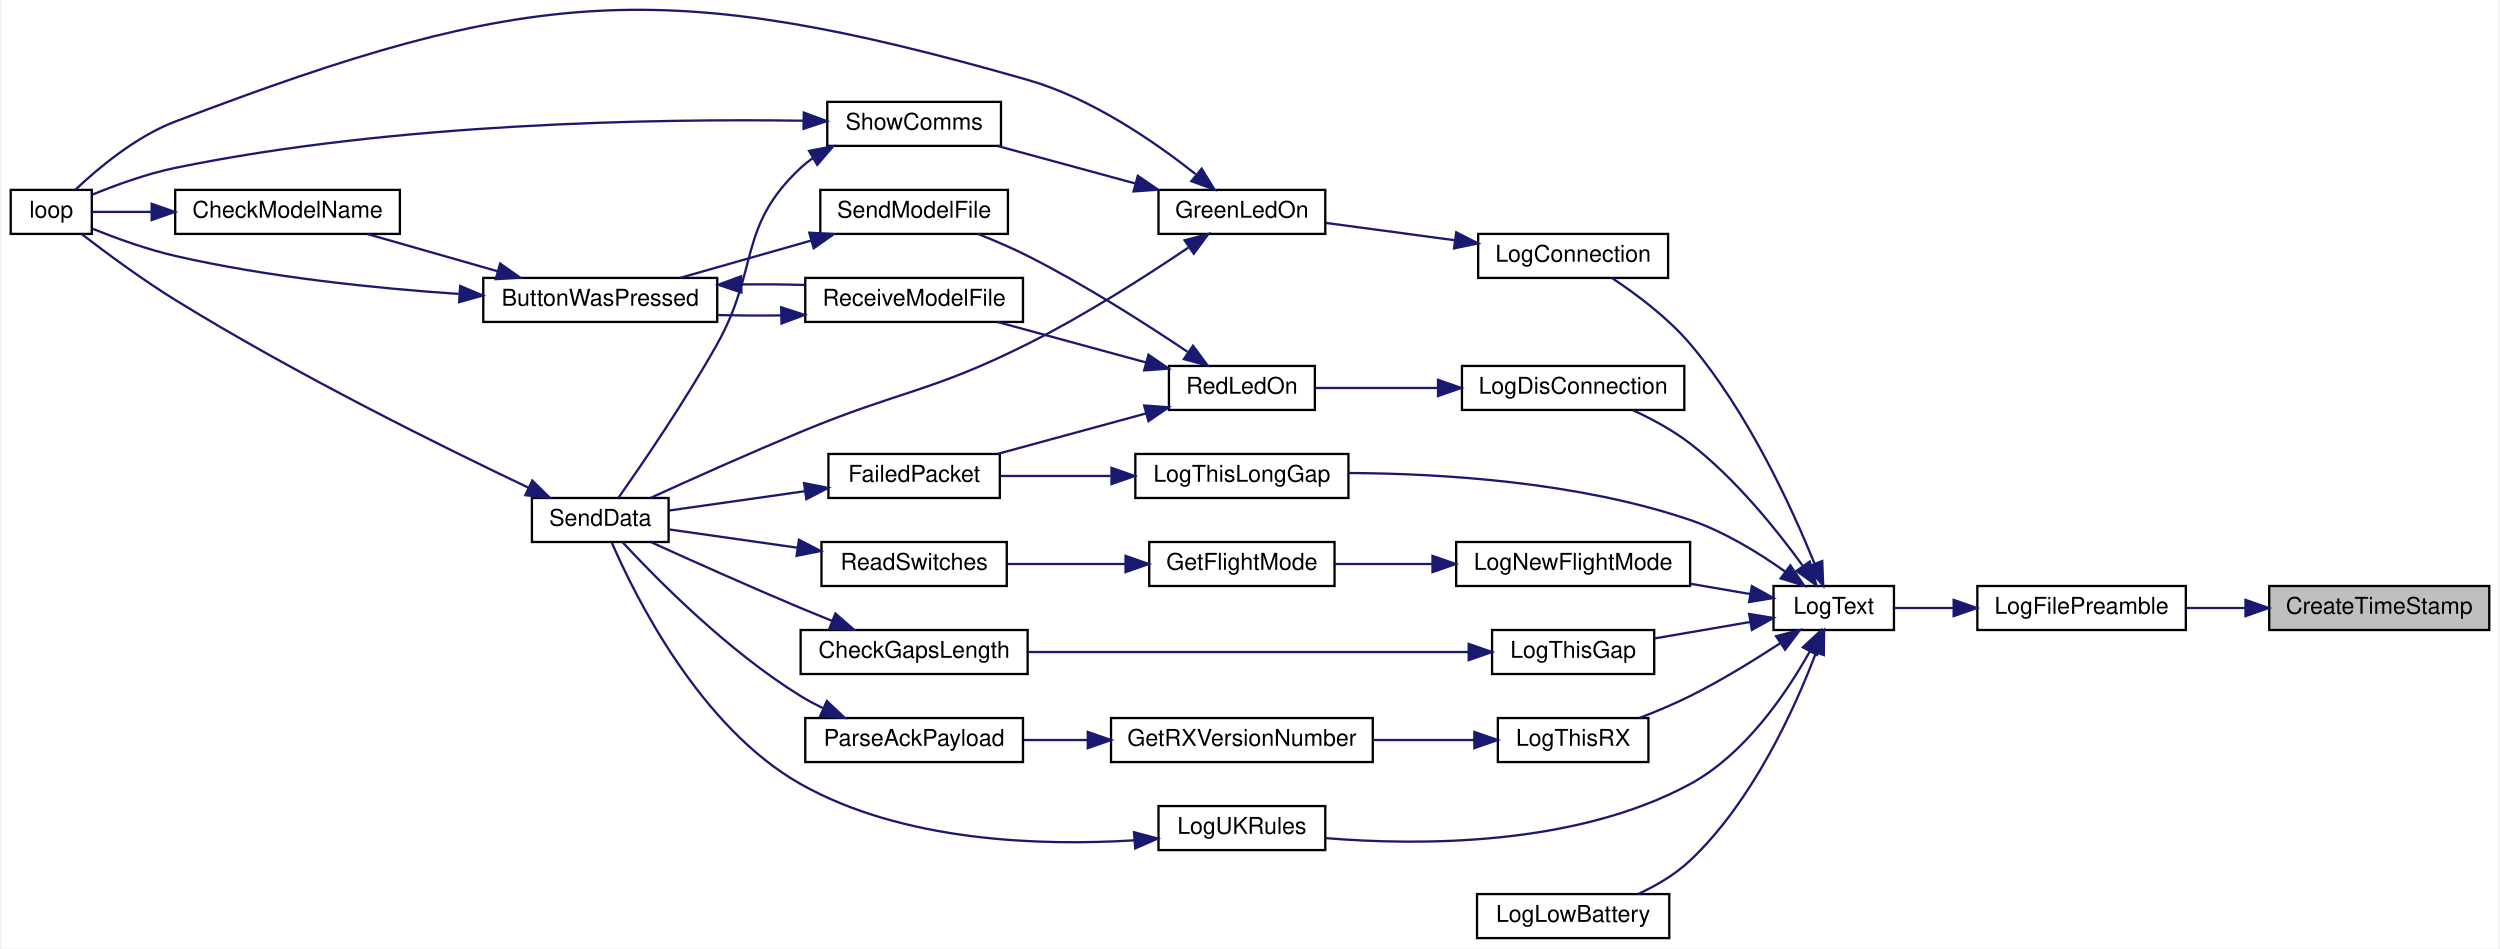
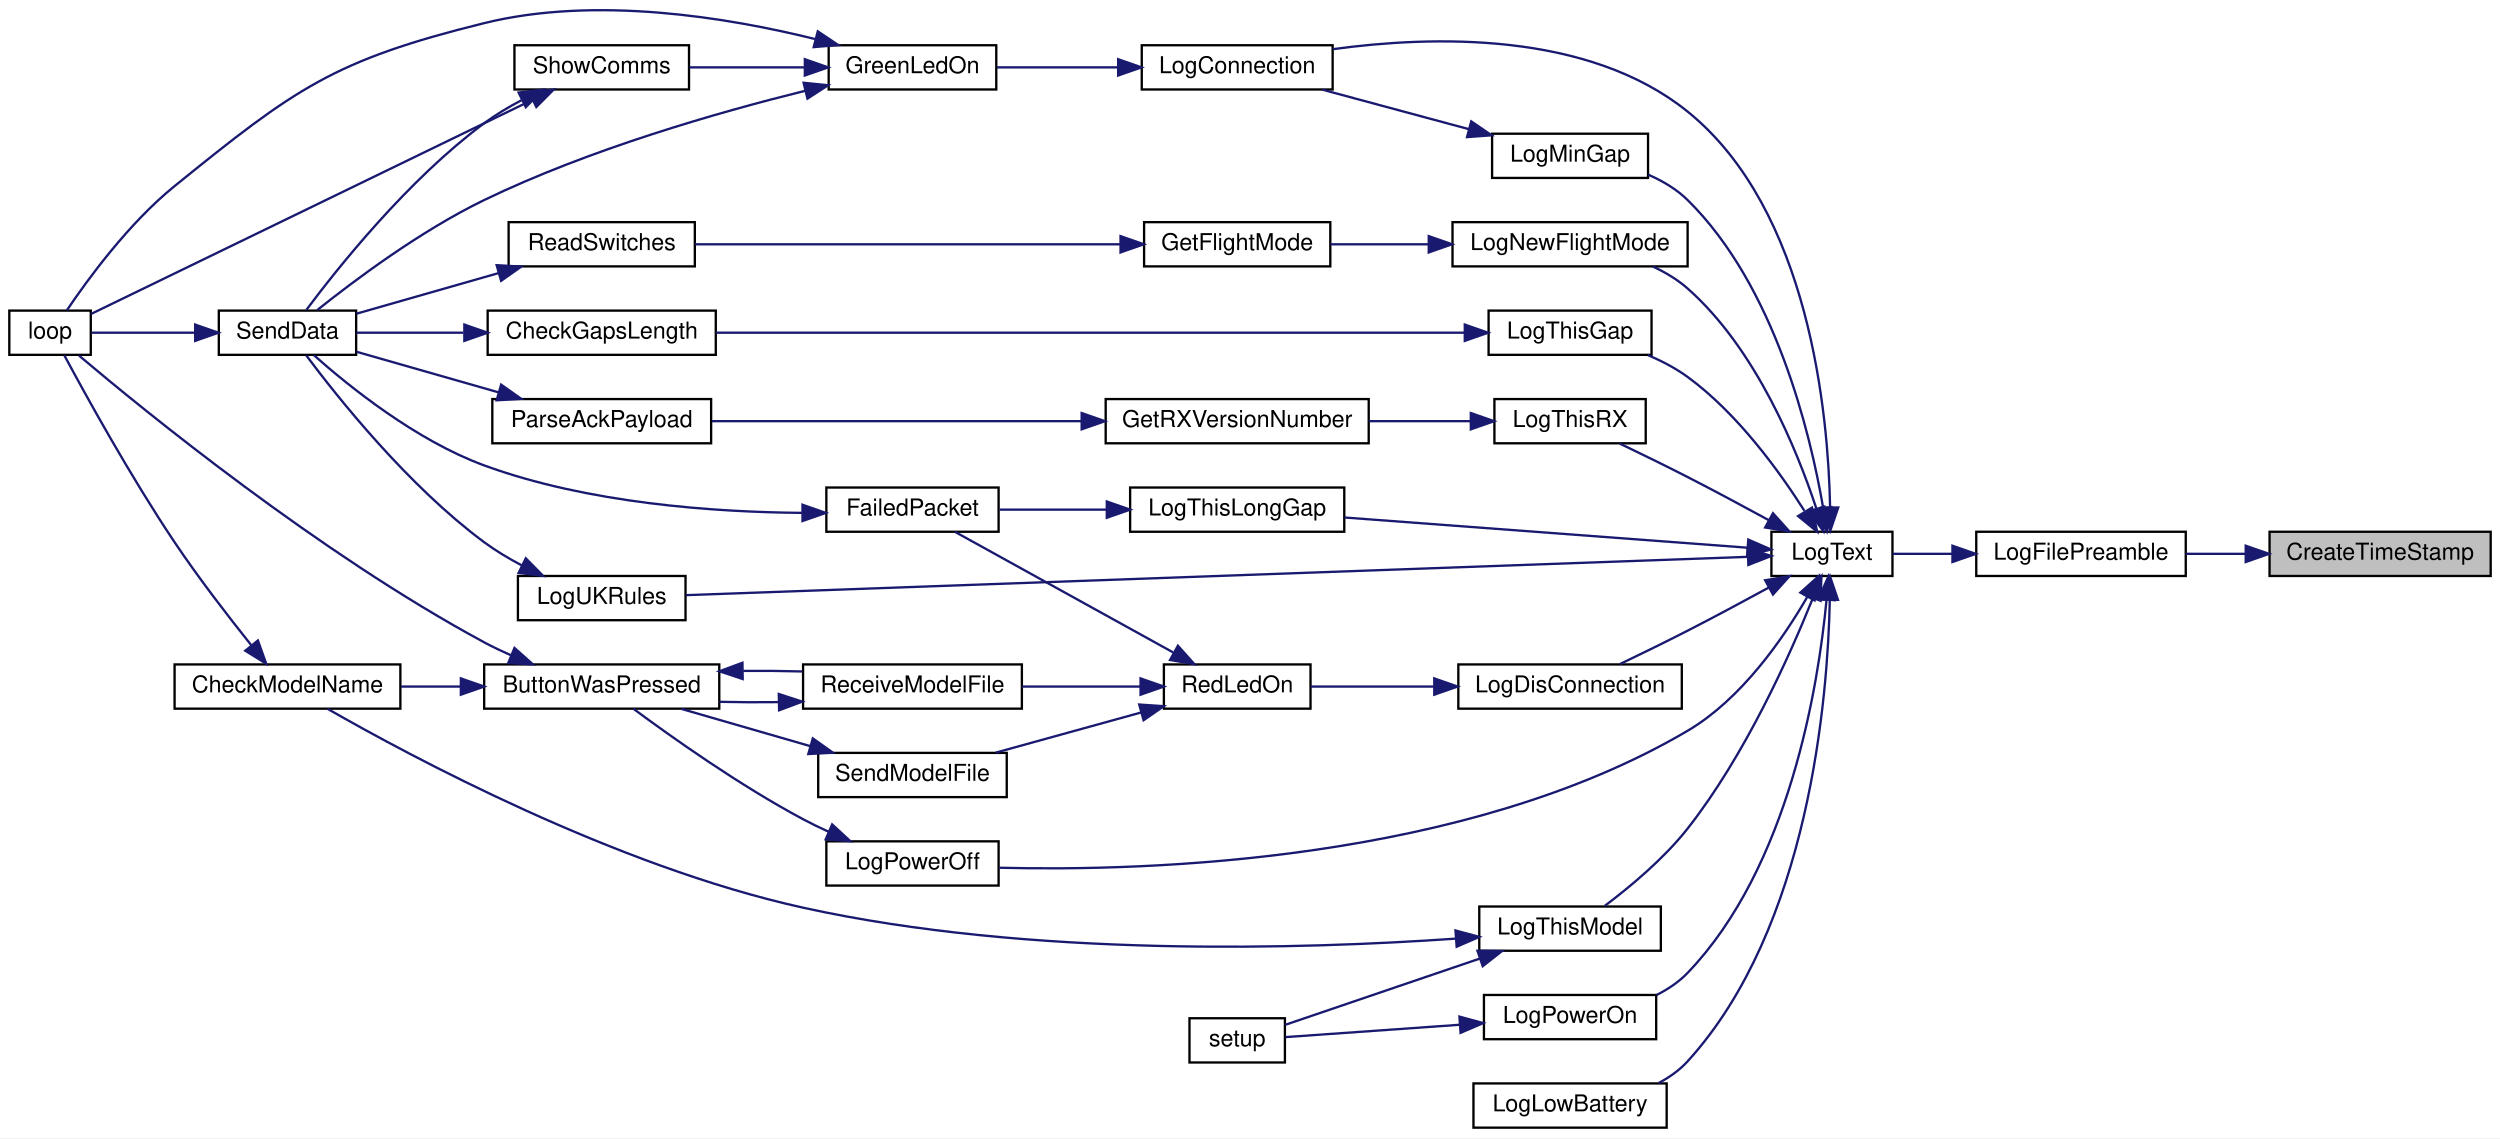
- <svg xmlns="http://www.w3.org/2000/svg" xmlns:xlink="http://www.w3.org/1999/xlink" width="1078pt" height="409pt" viewBox="0.00 0.00 1078.00 409.48">
-   <g id="graph0" class="graph" transform="scale(1 1) rotate(0) translate(4 405.48)">
-     <polygon fill="white" stroke="transparent" points="-4,4 -4,-405.48 1074,-405.48 1074,4 -4,4" />
+ <svg xmlns="http://www.w3.org/2000/svg" xmlns:xlink="http://www.w3.org/1999/xlink" width="1074pt" height="489pt" viewBox="0.00 0.00 1074.00 488.88">
+   <g id="graph0" class="graph" transform="scale(1 1) rotate(0) translate(4 484.88)">
+     <polygon fill="white" stroke="transparent" points="-4,4 -4,-484.88 1070,-484.88 1070,4 -4,4" />
    <g id="node1" class="node">
      <g id="a_node1">
        <a xlink:title=" ">
-           <polygon fill="#bfbfbf" stroke="black" points="975,-133.5 975,-152.5 1070,-152.5 1070,-133.5 975,-133.5" />
-           <text text-anchor="middle" x="1022.5" y="-140.5" font-family="Helvetica,sans-Serif" font-size="10.00">CreateTimeStamp</text>
+           <polygon fill="#bfbfbf" stroke="black" points="971,-237.5 971,-256.5 1066,-256.5 1066,-237.5 971,-237.5" />
+           <text text-anchor="middle" x="1018.5" y="-244.5" font-family="Helvetica,sans-Serif" font-size="10.00">CreateTimeStamp</text>
        </a>
      </g>
    </g>
    <g id="node2" class="node">
      <g id="a_node2">
        <a xlink:href="_transmitter_code_2src_2main_8cpp.html#a99a51dbad5d686ca711e982f82cbcada" target="_top" xlink:title=" ">
-           <polygon fill="white" stroke="black" points="849,-133.5 849,-152.5 939,-152.5 939,-133.5 849,-133.5" />
-           <text text-anchor="middle" x="894" y="-140.5" font-family="Helvetica,sans-Serif" font-size="10.00">LogFilePreamble</text>
+           <polygon fill="white" stroke="black" points="845,-237.5 845,-256.5 935,-256.5 935,-237.5 845,-237.5" />
+           <text text-anchor="middle" x="890" y="-244.5" font-family="Helvetica,sans-Serif" font-size="10.00">LogFilePreamble</text>
        </a>
      </g>
    </g>
    <g id="edge1" class="edge">
-       <path fill="none" stroke="midnightblue" d="M964.74,-143C956.12,-143 947.33,-143 939.03,-143" />
-       <polygon fill="midnightblue" stroke="midnightblue" points="964.76,-146.5 974.76,-143 964.76,-139.5 964.76,-146.5" />
+       <path fill="none" stroke="midnightblue" d="M960.74,-247C952.12,-247 943.33,-247 935.03,-247" />
+       <polygon fill="midnightblue" stroke="midnightblue" points="960.76,-250.5 970.76,-247 960.76,-243.5 960.76,-250.5" />
    </g>
    <g id="node3" class="node">
      <g id="a_node3">
        <a xlink:href="_transmitter_code_2src_2main_8cpp.html#add8d8f400f1c1c4a5add52736cdf94ca" target="_top" xlink:title=" ">
-           <polygon fill="white" stroke="black" points="761,-133.5 761,-152.5 813,-152.5 813,-133.5 761,-133.5" />
-           <text text-anchor="middle" x="787" y="-140.5" font-family="Helvetica,sans-Serif" font-size="10.00">LogText</text>
+           <polygon fill="white" stroke="black" points="757,-237.5 757,-256.5 809,-256.5 809,-237.5 757,-237.5" />
+           <text text-anchor="middle" x="783" y="-244.5" font-family="Helvetica,sans-Serif" font-size="10.00">LogText</text>
        </a>
      </g>
    </g>
    <g id="edge2" class="edge">
-       <path fill="none" stroke="midnightblue" d="M838.67,-143C829.7,-143 820.8,-143 813.02,-143" />
-       <polygon fill="midnightblue" stroke="midnightblue" points="838.77,-146.5 848.77,-143 838.77,-139.5 838.77,-146.5" />
+       <path fill="none" stroke="midnightblue" d="M834.67,-247C825.7,-247 816.8,-247 809.02,-247" />
+       <polygon fill="midnightblue" stroke="midnightblue" points="834.77,-250.5 844.77,-247 834.77,-243.5 834.77,-250.5" />
    </g>
    <g id="node4" class="node">
      <g id="a_node4">
        <a xlink:href="_transmitter_code_2src_2main_8cpp.html#aaa3e86084c43b049d52d7d62c58a00b9" target="_top" xlink:title=" ">
-           <polygon fill="white" stroke="black" points="633.5,-285.5 633.5,-304.5 715.5,-304.5 715.5,-285.5 633.5,-285.5" />
-           <text text-anchor="middle" x="674.5" y="-292.5" font-family="Helvetica,sans-Serif" font-size="10.00">LogConnection</text>
+           <polygon fill="white" stroke="black" points="486.5,-446.5 486.5,-465.5 568.5,-465.5 568.5,-446.5 486.5,-446.5" />
+           <text text-anchor="middle" x="527.5" y="-453.5" font-family="Helvetica,sans-Serif" font-size="10.00">LogConnection</text>
        </a>
      </g>
    </g>
    <g id="edge3" class="edge">
-       <path fill="none" stroke="midnightblue" d="M778.76,-162.06C769.04,-185.99 750.05,-227.48 725,-257 715.33,-268.4 701.7,-278.55 691.19,-285.49" />
-       <polygon fill="midnightblue" stroke="midnightblue" points="782.04,-163.27 782.45,-152.69 775.53,-160.7 782.04,-163.27" />
+       <path fill="none" stroke="midnightblue" d="M782.21,-267.13C781.42,-306.74 773.5,-394.61 721,-437 678.15,-471.6 611.2,-469.67 568.61,-463.81" />
+       <polygon fill="midnightblue" stroke="midnightblue" points="785.71,-266.92 782.27,-256.9 778.71,-266.88 785.71,-266.92" />
    </g>
    <g id="node9" class="node">
      <g id="a_node9">
        <a xlink:href="_transmitter_code_2src_2main_8cpp.html#a2d5ec5fd5ed62d5b7b071fabe2225405" target="_top" xlink:title=" ">
-           <polygon fill="white" stroke="black" points="626.5,-228.5 626.5,-247.5 722.5,-247.5 722.5,-228.5 626.5,-228.5" />
-           <text text-anchor="middle" x="674.5" y="-235.5" font-family="Helvetica,sans-Serif" font-size="10.00">LogDisConnection</text>
+           <polygon fill="white" stroke="black" points="622.5,-180.5 622.5,-199.5 718.5,-199.5 718.5,-180.5 622.5,-180.5" />
+           <text text-anchor="middle" x="670.5" y="-187.5" font-family="Helvetica,sans-Serif" font-size="10.00">LogDisConnection</text>
        </a>
      </g>
    </g>
    <g id="edge11" class="edge">
-       <path fill="none" stroke="midnightblue" d="M773.7,-161.13C762.44,-176.68 744.59,-198.91 725,-214 717.58,-219.71 708.59,-224.57 700.32,-228.38" />
-       <polygon fill="midnightblue" stroke="midnightblue" points="776.64,-163.04 779.53,-152.84 770.91,-159.01 776.64,-163.04" />
+       <path fill="none" stroke="midnightblue" d="M755.87,-232.53C745.12,-226.67 732.52,-219.9 721,-214 711.48,-209.12 700.82,-203.92 691.83,-199.61" />
+       <polygon fill="midnightblue" stroke="midnightblue" points="754.3,-235.67 764.75,-237.41 757.67,-229.53 754.3,-235.67" />
    </g>
    <g id="node16" class="node">
      <g id="a_node16">
        <a xlink:href="_transmitter_code_2src_2main_8cpp.html#aac4334531357e4221222c7fc8c5cf817" target="_top" xlink:title=" ">
-           <polygon fill="white" stroke="black" points="633,-0.5 633,-19.5 716,-19.5 716,-0.5 633,-0.5" />
-           <text text-anchor="middle" x="674.5" y="-7.5" font-family="Helvetica,sans-Serif" font-size="10.00">LogLowBattery</text>
+           <polygon fill="white" stroke="black" points="629,-0.5 629,-19.5 712,-19.5 712,-0.5 629,-0.5" />
+           <text text-anchor="middle" x="670.5" y="-7.5" font-family="Helvetica,sans-Serif" font-size="10.00">LogLowBattery</text>
        </a>
      </g>
    </g>
    <g id="edge23" class="edge">
-       <path fill="none" stroke="midnightblue" d="M779.33,-123.64C770.28,-99.86 752.09,-59.54 725,-34 718.61,-27.97 710.42,-23.18 702.55,-19.51" />
-       <polygon fill="midnightblue" stroke="midnightblue" points="776.13,-125.09 782.84,-133.29 782.71,-122.69 776.13,-125.09" />
+       <path fill="none" stroke="midnightblue" d="M782.09,-227.27C781.22,-185.34 773.35,-86.5 721,-29 717.53,-25.19 713.21,-22.14 708.58,-19.69" />
+       <polygon fill="midnightblue" stroke="midnightblue" points="778.59,-227.33 782.18,-237.29 785.59,-227.26 778.59,-227.33" />
    </g>
    <g id="node17" class="node">
      <g id="a_node17">
+         <a xlink:href="_transmitter_code_2src_2main_8cpp.html#af7b3b351c80f0b43c13a4ccb440b2f2e" target="_top" xlink:title=" ">
+           <polygon fill="white" stroke="black" points="637,-408.5 637,-427.5 704,-427.5 704,-408.5 637,-408.5" />
+           <text text-anchor="middle" x="670.5" y="-415.5" font-family="Helvetica,sans-Serif" font-size="10.00">LogMinGap</text>
+         </a>
+       </g>
+     </g>
+     <g id="edge24" class="edge">
+       <path fill="none" stroke="midnightblue" d="M779.2,-266.94C773.69,-298.97 758.53,-362.04 721,-399 716.28,-403.65 710.3,-407.19 704.14,-409.87" />
+       <polygon fill="midnightblue" stroke="midnightblue" points="782.72,-267.07 780.81,-256.65 775.8,-265.99 782.72,-267.07" />
+     </g>
+     <g id="node18" class="node">
+       <g id="a_node18">
        <a xlink:href="_transmitter_code_2src_2main_8cpp.html#a7e5a974cd293dd1cef082de89041c488" target="_top" xlink:title=" ">
-           <polygon fill="white" stroke="black" points="624,-152.5 624,-171.5 725,-171.5 725,-152.5 624,-152.5" />
-           <text text-anchor="middle" x="674.5" y="-159.5" font-family="Helvetica,sans-Serif" font-size="10.00">LogNewFlightMode</text>
-         </a>
-       </g>
-     </g>
-     <g id="edge24" class="edge">
-       <path fill="none" stroke="midnightblue" d="M751.01,-149.02C742.85,-150.42 734,-151.94 725.33,-153.43" />
-       <polygon fill="midnightblue" stroke="midnightblue" points="751.66,-152.46 760.93,-147.31 750.48,-145.56 751.66,-152.46" />
-     </g>
-     <g id="node20" class="node">
-       <g id="a_node20">
-         <a xlink:href="_transmitter_code_2src_2main_8cpp.html#a1fadc7cdd854f8b3628b622da5417d8b" target="_top" xlink:title=" ">
-           <polygon fill="white" stroke="black" points="639.5,-114.5 639.5,-133.5 709.5,-133.5 709.5,-114.5 639.5,-114.5" />
-           <text text-anchor="middle" x="674.5" y="-121.5" font-family="Helvetica,sans-Serif" font-size="10.00">LogThisGap</text>
-         </a>
-       </g>
-     </g>
-     <g id="edge28" class="edge">
-       <path fill="none" stroke="midnightblue" d="M750.82,-136.95C737.67,-134.69 722.75,-132.13 709.69,-129.88" />
-       <polygon fill="midnightblue" stroke="midnightblue" points="750.48,-140.44 760.93,-138.69 751.66,-133.54 750.48,-140.44" />
+           <polygon fill="white" stroke="black" points="620,-370.5 620,-389.5 721,-389.5 721,-370.5 620,-370.5" />
+           <text text-anchor="middle" x="670.5" y="-377.5" font-family="Helvetica,sans-Serif" font-size="10.00">LogNewFlightMode</text>
+         </a>
+       </g>
+     </g>
+     <g id="edge26" class="edge">
+       <path fill="none" stroke="midnightblue" d="M776.28,-266.55C767.99,-291.67 750.32,-335.13 721,-361 716.65,-364.84 711.45,-367.94 706.07,-370.43" />
+       <polygon fill="midnightblue" stroke="midnightblue" points="779.71,-267.3 779.35,-256.71 773.03,-265.22 779.71,-267.3" />
+     </g>
+     <g id="node21" class="node">
+       <g id="a_node21">
+         <a xlink:href="_transmitter_code_2src_2main_8cpp.html#a31e9d94f45a152e1cbc436284799ca37" target="_top" xlink:title=" ">
+           <polygon fill="white" stroke="black" points="351,-104.5 351,-123.5 425,-123.5 425,-104.5 351,-104.5" />
+           <text text-anchor="middle" x="388" y="-111.5" font-family="Helvetica,sans-Serif" font-size="10.00">LogPowerOff</text>
+         </a>
+       </g>
+     </g>
+     <g id="edge30" class="edge">
+       <path fill="none" stroke="midnightblue" d="M772.44,-228.57C762.2,-210.82 744.25,-184.69 721,-171 625.51,-114.76 489.47,-110.55 425.24,-112.16" />
+       <polygon fill="midnightblue" stroke="midnightblue" points="769.43,-230.36 777.31,-237.44 775.56,-226.99 769.43,-230.36" />
    </g>
    <g id="node22" class="node">
      <g id="a_node22">
-         <a xlink:href="_transmitter_code_2src_2main_8cpp.html#afd409fe008843b50c3e2ff697558d4d5" target="_top" xlink:title=" ">
-           <polygon fill="white" stroke="black" points="485.5,-190.5 485.5,-209.5 577.5,-209.5 577.5,-190.5 485.5,-190.5" />
-           <text text-anchor="middle" x="531.5" y="-197.5" font-family="Helvetica,sans-Serif" font-size="10.00">LogThisLongGap</text>
-         </a>
-       </g>
-     </g>
-     <g id="edge31" class="edge">
-       <path fill="none" stroke="midnightblue" d="M765.94,-158.79C754.58,-166.85 739.73,-175.99 725,-181 676.51,-197.49 617.48,-201.07 577.68,-201.28" />
-       <polygon fill="midnightblue" stroke="midnightblue" points="768.27,-161.41 774.23,-152.65 764.11,-155.79 768.27,-161.41" />
-     </g>
-     <g id="node23" class="node">
-       <g id="a_node23">
-         <a xlink:href="_transmitter_code_2src_2main_8cpp.html#a900aa27c1353238593c276186d960912" target="_top" xlink:title=" ">
-           <polygon fill="white" stroke="black" points="642,-76.5 642,-95.5 707,-95.5 707,-76.5 642,-76.5" />
-           <text text-anchor="middle" x="674.5" y="-83.5" font-family="Helvetica,sans-Serif" font-size="10.00">LogThisRX</text>
-         </a>
-       </g>
-     </g>
-     <g id="edge33" class="edge">
-       <path fill="none" stroke="midnightblue" d="M763.98,-127.86C752.63,-120.43 738.4,-111.67 725,-105 718.08,-101.55 710.37,-98.32 703.13,-95.54" />
-       <polygon fill="midnightblue" stroke="midnightblue" points="762.12,-130.83 772.38,-133.47 766.01,-125 762.12,-130.83" />
+         <a xlink:href="_transmitter_code_2src_2main_8cpp.html#a7d93a2500f52d72210903c46a85ce820" target="_top" xlink:title=" ">
+           <polygon fill="white" stroke="black" points="633.5,-38.5 633.5,-57.5 707.5,-57.5 707.5,-38.5 633.5,-38.5" />
+           <text text-anchor="middle" x="670.5" y="-45.5" font-family="Helvetica,sans-Serif" font-size="10.00">LogPowerOn</text>
+         </a>
+       </g>
+     </g>
+     <g id="edge32" class="edge">
+       <path fill="none" stroke="midnightblue" d="M780.66,-227.04C777.17,-190.52 764.74,-112.51 721,-67 717.24,-63.08 712.58,-59.96 707.64,-57.48" />
+       <polygon fill="midnightblue" stroke="midnightblue" points="777.2,-227.67 781.51,-237.35 784.18,-227.09 777.2,-227.67" />
+     </g>
+     <g id="node24" class="node">
+       <g id="a_node24">
+         <a xlink:href="_transmitter_code_2src_2main_8cpp.html#a1fadc7cdd854f8b3628b622da5417d8b" target="_top" xlink:title=" ">
+           <polygon fill="white" stroke="black" points="635.5,-332.5 635.5,-351.5 705.5,-351.5 705.5,-332.5 635.5,-332.5" />
+           <text text-anchor="middle" x="670.5" y="-339.5" font-family="Helvetica,sans-Serif" font-size="10.00">LogThisGap</text>
+         </a>
+       </g>
+     </g>
+     <g id="edge34" class="edge">
+       <path fill="none" stroke="midnightblue" d="M771.17,-265.5C760.38,-282.52 742.36,-307.41 721,-323 715.87,-326.74 709.91,-329.85 703.94,-332.39" />
+       <polygon fill="midnightblue" stroke="midnightblue" points="774.43,-266.88 776.66,-256.52 768.46,-263.23 774.43,-266.88" />
    </g>
    <g id="node26" class="node">
      <g id="a_node26">
+         <a xlink:href="_transmitter_code_2src_2main_8cpp.html#afd409fe008843b50c3e2ff697558d4d5" target="_top" xlink:title=" ">
+           <polygon fill="white" stroke="black" points="481.5,-256.5 481.5,-275.5 573.5,-275.5 573.5,-256.5 481.5,-256.5" />
+           <text text-anchor="middle" x="527.5" y="-263.5" font-family="Helvetica,sans-Serif" font-size="10.00">LogThisLongGap</text>
+         </a>
+       </g>
+     </g>
+     <g id="edge37" class="edge">
+       <path fill="none" stroke="midnightblue" d="M746.56,-249.66C701.32,-253.05 623.02,-258.92 573.59,-262.62" />
+       <polygon fill="midnightblue" stroke="midnightblue" points="747.06,-253.13 756.77,-248.89 746.53,-246.15 747.06,-253.13" />
+     </g>
+     <g id="node27" class="node">
+       <g id="a_node27">
+         <a xlink:href="_transmitter_code_2src_2main_8cpp.html#a83944fc0ecaab86d0bbb0802e99e5084" target="_top" xlink:title=" ">
+           <polygon fill="white" stroke="black" points="631.5,-76.5 631.5,-95.5 709.5,-95.5 709.5,-76.5 631.5,-76.5" />
+           <text text-anchor="middle" x="670.5" y="-83.5" font-family="Helvetica,sans-Serif" font-size="10.00">LogThisModel</text>
+         </a>
+       </g>
+     </g>
+     <g id="edge39" class="edge">
+       <path fill="none" stroke="midnightblue" d="M774.76,-227.87C764.93,-203.4 745.71,-160.43 721,-129 710.73,-115.94 696.07,-103.79 685.37,-95.76" />
+       <polygon fill="midnightblue" stroke="midnightblue" points="771.59,-229.38 778.49,-237.42 778.11,-226.83 771.59,-229.38" />
+     </g>
+     <g id="node28" class="node">
+       <g id="a_node28">
+         <a xlink:href="_transmitter_code_2src_2main_8cpp.html#a900aa27c1353238593c276186d960912" target="_top" xlink:title=" ">
+           <polygon fill="white" stroke="black" points="638,-294.5 638,-313.5 703,-313.5 703,-294.5 638,-294.5" />
+           <text text-anchor="middle" x="670.5" y="-301.5" font-family="Helvetica,sans-Serif" font-size="10.00">LogThisRX</text>
+         </a>
+       </g>
+     </g>
+     <g id="edge42" class="edge">
+       <path fill="none" stroke="midnightblue" d="M755.87,-261.47C745.12,-267.33 732.52,-274.1 721,-280 711.48,-284.88 700.82,-290.08 691.83,-294.39" />
+       <polygon fill="midnightblue" stroke="midnightblue" points="757.67,-264.47 764.75,-256.59 754.3,-258.33 757.67,-264.47" />
+     </g>
+     <g id="node31" class="node">
+       <g id="a_node31">
        <a xlink:href="_transmitter_code_2src_2main_8cpp.html#afe8648b7a9a00742332cb5967fc1ad14" target="_top" xlink:title=" ">
-           <polygon fill="white" stroke="black" points="495.5,-38.5 495.5,-57.5 567.5,-57.5 567.5,-38.5 495.5,-38.5" />
-           <text text-anchor="middle" x="531.5" y="-45.5" font-family="Helvetica,sans-Serif" font-size="10.00">LogUKRules</text>
-         </a>
-       </g>
-     </g>
-     <g id="edge37" class="edge">
-       <path fill="none" stroke="midnightblue" d="M776.64,-124.21C766.56,-106.18 748.72,-79.85 725,-67 675.39,-40.13 607.99,-40.34 567.52,-43.67" />
-       <polygon fill="midnightblue" stroke="midnightblue" points="773.65,-126.04 781.43,-133.24 779.83,-122.76 773.65,-126.04" />
+           <polygon fill="white" stroke="black" points="218.5,-218.5 218.5,-237.5 290.5,-237.5 290.5,-218.5 218.5,-218.5" />
+           <text text-anchor="middle" x="254.5" y="-225.5" font-family="Helvetica,sans-Serif" font-size="10.00">LogUKRules</text>
+         </a>
+       </g>
+     </g>
+     <g id="edge46" class="edge">
+       <path fill="none" stroke="midnightblue" d="M746.93,-245.73C651.24,-242.28 386.43,-232.72 290.65,-229.27" />
+       <polygon fill="midnightblue" stroke="midnightblue" points="746.84,-249.23 756.96,-246.1 747.09,-242.24 746.84,-249.23" />
    </g>
    <g id="node5" class="node">
      <g id="a_node5">
        <a xlink:href="_transmitter_code_2src_2main_8cpp.html#a62e53eb9359c32b666e3386d62c57037" target="_top" xlink:title=" ">
-           <polygon fill="white" stroke="black" points="495.5,-304.5 495.5,-323.5 567.5,-323.5 567.5,-304.5 495.5,-304.5" />
-           <text text-anchor="middle" x="531.5" y="-311.5" font-family="Helvetica,sans-Serif" font-size="10.00">GreenLedOn</text>
+           <polygon fill="white" stroke="black" points="352,-446.5 352,-465.5 424,-465.5 424,-446.5 352,-446.5" />
+           <text text-anchor="middle" x="388" y="-453.5" font-family="Helvetica,sans-Serif" font-size="10.00">GreenLedOn</text>
        </a>
      </g>
    </g>
    <g id="edge4" class="edge">
-       <path fill="none" stroke="midnightblue" d="M623.5,-301.74C605.1,-304.22 584.66,-306.97 567.82,-309.24" />
-       <polygon fill="midnightblue" stroke="midnightblue" points="624.03,-305.2 633.47,-300.39 623.09,-298.26 624.03,-305.2" />
+       <path fill="none" stroke="midnightblue" d="M475.93,-456C458.77,-456 439.99,-456 424.28,-456" />
+       <polygon fill="midnightblue" stroke="midnightblue" points="476.36,-459.5 486.36,-456 476.36,-452.5 476.36,-459.5" />
    </g>
    <g id="node6" class="node">
      <g id="a_node6">
        <a xlink:href="_transmitter_code_2src_2main_8cpp.html#ad3cb30894c94eb016e98bdcaa899ac86" target="_top" xlink:title=" ">
-           <polygon fill="white" stroke="black" points="0,-304.5 0,-323.5 35,-323.5 35,-304.5 0,-304.5" />
-           <text text-anchor="middle" x="17.5" y="-311.5" font-family="Helvetica,sans-Serif" font-size="10.00">loop</text>
+           <polygon fill="white" stroke="black" points="0,-332.5 0,-351.5 35,-351.5 35,-332.5 0,-332.5" />
+           <text text-anchor="middle" x="17.5" y="-339.5" font-family="Helvetica,sans-Serif" font-size="10.00">loop</text>
        </a>
      </g>
    </g>
    <g id="edge5" class="edge">
-       <path fill="none" stroke="midnightblue" d="M511.45,-330.36C493.94,-344.23 466.58,-363.11 439,-371 281.56,-416.03 224,-411.37 71,-353 54.03,-346.52 37.76,-332.91 27.95,-323.61" />
-       <polygon fill="midnightblue" stroke="midnightblue" points="514.14,-332.68 519.66,-323.64 509.7,-327.26 514.14,-332.68" />
+       <path fill="none" stroke="midnightblue" d="M346.09,-468.18C308.63,-477.47 251.9,-486.84 204,-475 139.15,-458.98 122.93,-447.02 71,-405 51.3,-389.06 33.61,-364.83 24.66,-351.54" />
+       <polygon fill="midnightblue" stroke="midnightblue" points="347.32,-471.48 356.12,-465.58 345.56,-464.7 347.32,-471.48" />
    </g>
    <g id="node7" class="node">
      <g id="a_node7">
        <a xlink:href="_radio_functions_8cpp.html#a049bfb836e7aa4a3a48a1a4bd225fafc" target="_top" xlink:title=" ">
-           <polygon fill="white" stroke="black" points="225,-171.5 225,-190.5 284,-190.5 284,-171.5 225,-171.5" />
-           <text text-anchor="middle" x="254.5" y="-178.5" font-family="Helvetica,sans-Serif" font-size="10.00">SendData</text>
+           <polygon fill="white" stroke="black" points="90,-332.5 90,-351.5 149,-351.5 149,-332.5 90,-332.5" />
+           <text text-anchor="middle" x="119.5" y="-339.5" font-family="Helvetica,sans-Serif" font-size="10.00">SendData</text>
        </a>
      </g>
    </g>
    <g id="edge6" class="edge">
-       <path fill="none" stroke="midnightblue" d="M508.36,-298.57C490.24,-286.34 463.66,-269.33 439,-257 397.21,-236.11 384.13,-236.94 341,-219 318.8,-209.77 293.69,-198.51 276.46,-190.65" />
-       <polygon fill="midnightblue" stroke="midnightblue" points="506.78,-301.73 517.02,-304.48 510.73,-295.95 506.78,-301.73" />
+       <path fill="none" stroke="midnightblue" d="M342.04,-445.97C304.1,-436.58 248.96,-420.74 204,-399 176.51,-385.7 147.81,-364.15 132.25,-351.71" />
+       <polygon fill="midnightblue" stroke="midnightblue" points="341.23,-449.38 351.77,-448.33 342.88,-442.57 341.23,-449.38" />
    </g>
    <g id="node8" class="node">
      <g id="a_node8">
        <a xlink:href="_transmitter_code_2src_2main_8cpp.html#a5d3a46c21927cf7a3031a1e68e0b7b48" target="_top" xlink:title="SHOW COMMS.">
-           <polygon fill="white" stroke="black" points="352.5,-342.5 352.5,-361.5 427.5,-361.5 427.5,-342.5 352.5,-342.5" />
-           <text text-anchor="middle" x="390" y="-349.5" font-family="Helvetica,sans-Serif" font-size="10.00">ShowComms</text>
+           <polygon fill="white" stroke="black" points="217,-446.5 217,-465.5 292,-465.5 292,-446.5 217,-446.5" />
+           <text text-anchor="middle" x="254.5" y="-453.5" font-family="Helvetica,sans-Serif" font-size="10.00">ShowComms</text>
        </a>
      </g>
    </g>
    <g id="edge8" class="edge">
-       <path fill="none" stroke="midnightblue" d="M485.54,-326.25C466.32,-331.48 444.2,-337.51 426.19,-342.41" />
-       <polygon fill="midnightblue" stroke="midnightblue" points="486.57,-329.59 495.3,-323.59 484.73,-322.84 486.57,-329.59" />
+       <path fill="none" stroke="midnightblue" d="M341.48,-456C325.38,-456 307.49,-456 292.21,-456" />
+       <polygon fill="midnightblue" stroke="midnightblue" points="341.76,-459.5 351.76,-456 341.76,-452.5 341.76,-459.5" />
    </g>
    <g id="edge7" class="edge">
-       <path fill="none" stroke="midnightblue" d="M223.52,-194.93C186.75,-212.4 122.89,-243.95 71,-276 56.64,-284.87 41.08,-296.39 30.66,-304.41" />
-       <polygon fill="midnightblue" stroke="midnightblue" points="225.16,-198.03 232.71,-190.59 222.17,-191.7 225.16,-198.03" />
+       <path fill="none" stroke="midnightblue" d="M79.52,-342C64.17,-342 47.36,-342 35.28,-342" />
+       <polygon fill="midnightblue" stroke="midnightblue" points="79.84,-345.5 89.84,-342 79.84,-338.5 79.84,-345.5" />
    </g>
    <g id="edge9" class="edge">
-       <path fill="none" stroke="midnightblue" d="M341.98,-353.37C279.43,-354.25 165.73,-352.54 71,-333 58.66,-330.45 45.31,-325.59 35.17,-321.43" />
-       <polygon fill="midnightblue" stroke="midnightblue" points="342.37,-356.87 352.31,-353.2 342.25,-349.87 342.37,-356.87" />
+       <path fill="none" stroke="midnightblue" d="M224.63,-441.99C174.88,-417.86 74.57,-369.2 35.04,-350.03" />
+       <polygon fill="midnightblue" stroke="midnightblue" points="223.34,-445.26 233.87,-446.48 226.4,-438.96 223.34,-445.26" />
    </g>
    <g id="edge10" class="edge">
-       <path fill="none" stroke="midnightblue" d="M346.32,-337.28C344.44,-335.97 342.65,-334.54 341,-333 313.72,-307.45 323.24,-289.62 305,-257 291.17,-232.26 272.31,-204.74 262.34,-190.58" />
-       <polygon fill="midnightblue" stroke="midnightblue" points="344.66,-340.36 355.07,-342.35 348.17,-334.31 344.66,-340.36" />
+       <path fill="none" stroke="midnightblue" d="M220.04,-441.89C214.47,-438.96 208.92,-435.64 204,-432 171.28,-407.78 140.9,-369.6 127.59,-351.78" />
+       <polygon fill="midnightblue" stroke="midnightblue" points="218.79,-445.18 229.31,-446.45 221.88,-438.9 218.79,-445.18" />
    </g>
    <g id="node10" class="node">
      <g id="a_node10">
        <a xlink:href="_transmitter_code_2src_2main_8cpp.html#a7d34cec6e8edc20c8b50424e15dcc7c7" target="_top" xlink:title=" ">
-           <polygon fill="white" stroke="black" points="500,-228.5 500,-247.5 563,-247.5 563,-228.5 500,-228.5" />
-           <text text-anchor="middle" x="531.5" y="-235.5" font-family="Helvetica,sans-Serif" font-size="10.00">RedLedOn</text>
+           <polygon fill="white" stroke="black" points="496,-180.5 496,-199.5 559,-199.5 559,-180.5 496,-180.5" />
+           <text text-anchor="middle" x="527.5" y="-187.5" font-family="Helvetica,sans-Serif" font-size="10.00">RedLedOn</text>
        </a>
      </g>
    </g>
    <g id="edge12" class="edge">
-       <path fill="none" stroke="midnightblue" d="M615.96,-238C597.86,-238 578.58,-238 563.11,-238" />
-       <polygon fill="midnightblue" stroke="midnightblue" points="616.16,-241.5 626.16,-238 616.16,-234.5 616.16,-241.5" />
+       <path fill="none" stroke="midnightblue" d="M611.96,-190C593.86,-190 574.58,-190 559.11,-190" />
+       <polygon fill="midnightblue" stroke="midnightblue" points="612.16,-193.5 622.16,-190 612.16,-186.5 612.16,-193.5" />
    </g>
    <g id="node11" class="node">
      <g id="a_node11">
        <a xlink:href="_radio_functions_8cpp.html#a5fbd3c8613a4163425c94965704ce5f8" target="_top" xlink:title=" ">
-           <polygon fill="white" stroke="black" points="353,-190.5 353,-209.5 427,-209.5 427,-190.5 353,-190.5" />
-           <text text-anchor="middle" x="390" y="-197.5" font-family="Helvetica,sans-Serif" font-size="10.00">FailedPacket</text>
+           <polygon fill="white" stroke="black" points="351,-256.5 351,-275.5 425,-275.5 425,-256.5 351,-256.5" />
+           <text text-anchor="middle" x="388" y="-263.5" font-family="Helvetica,sans-Serif" font-size="10.00">FailedPacket</text>
        </a>
      </g>
    </g>
    <g id="edge13" class="edge">
-       <path fill="none" stroke="midnightblue" d="M490,-226.97C469.72,-221.44 445.42,-214.82 425.97,-209.52" />
-       <polygon fill="midnightblue" stroke="midnightblue" points="489.32,-230.41 499.89,-229.66 491.16,-223.66 489.32,-230.41" />
+       <path fill="none" stroke="midnightblue" d="M499.99,-204.65C472.35,-219.93 429.86,-243.42 406.27,-256.45" />
+       <polygon fill="midnightblue" stroke="midnightblue" points="502.03,-207.53 509.09,-199.63 498.64,-201.4 502.03,-207.53" />
    </g>
    <g id="node12" class="node">
      <g id="a_node12">
        <a xlink:href="_transmitter_code_2src_2main_8cpp.html#ab7c9edf843c732d7fe296564f39bc0dc" target="_top" xlink:title="RECEIVE A MODEL FILE.">
-           <polygon fill="white" stroke="black" points="343,-266.5 343,-285.5 437,-285.5 437,-266.5 343,-266.5" />
-           <text text-anchor="middle" x="390" y="-273.5" font-family="Helvetica,sans-Serif" font-size="10.00">ReceiveModelFile</text>
+           <polygon fill="white" stroke="black" points="341,-180.5 341,-199.5 435,-199.5 435,-180.5 341,-180.5" />
+           <text text-anchor="middle" x="388" y="-187.5" font-family="Helvetica,sans-Serif" font-size="10.00">ReceiveModelFile</text>
        </a>
      </g>
    </g>
    <g id="edge15" class="edge">
-       <path fill="none" stroke="midnightblue" d="M490,-249.03C469.72,-254.56 445.42,-261.18 425.97,-266.48" />
-       <polygon fill="midnightblue" stroke="midnightblue" points="491.16,-252.34 499.89,-246.34 489.32,-245.59 491.16,-252.34" />
+       <path fill="none" stroke="midnightblue" d="M485.9,-190C469.95,-190 451.56,-190 435.11,-190" />
+       <polygon fill="midnightblue" stroke="midnightblue" points="485.98,-193.5 495.98,-190 485.98,-186.5 485.98,-193.5" />
    </g>
    <g id="node15" class="node">
      <g id="a_node15">
        <a xlink:href="_transmitter_code_2src_2main_8cpp.html#a58c67a975068930341f0663e0a08c9d3" target="_top" xlink:title="SEND A MODEL FILE.">
-           <polygon fill="white" stroke="black" points="349.5,-304.5 349.5,-323.5 430.5,-323.5 430.5,-304.5 349.5,-304.5" />
-           <text text-anchor="middle" x="390" y="-311.5" font-family="Helvetica,sans-Serif" font-size="10.00">SendModelFile</text>
+           <polygon fill="white" stroke="black" points="347.5,-142.5 347.5,-161.5 428.5,-161.5 428.5,-142.5 347.5,-142.5" />
+           <text text-anchor="middle" x="388" y="-149.5" font-family="Helvetica,sans-Serif" font-size="10.00">SendModelFile</text>
        </a>
      </g>
    </g>
    <g id="edge21" class="edge">
-       <path fill="none" stroke="midnightblue" d="M508.03,-253.6C489.9,-265.78 463.48,-282.66 439,-295 432.2,-298.43 424.62,-301.68 417.53,-304.48" />
-       <polygon fill="midnightblue" stroke="midnightblue" points="510.39,-256.22 516.69,-247.7 506.46,-250.43 510.39,-256.22" />
+       <path fill="none" stroke="midnightblue" d="M486.31,-178.89C466.49,-173.42 442.82,-166.87 423.79,-161.62" />
+       <polygon fill="midnightblue" stroke="midnightblue" points="485.41,-182.28 495.98,-181.57 487.28,-175.53 485.41,-182.28" />
    </g>
    <g id="edge14" class="edge">
-       <path fill="none" stroke="midnightblue" d="M342.92,-193.44C323.36,-190.66 301.17,-187.5 284.04,-185.06" />
-       <polygon fill="midnightblue" stroke="midnightblue" points="342.48,-196.91 352.87,-194.86 343.47,-189.98 342.48,-196.91" />
+       <path fill="none" stroke="midnightblue" d="M340.53,-264.61C302.67,-264.92 248.41,-268.73 204,-285 174.66,-295.75 145.75,-319.11 130.86,-332.34" />
+       <polygon fill="midnightblue" stroke="midnightblue" points="340.75,-268.11 350.75,-264.6 340.75,-261.11 340.75,-268.11" />
    </g>
    <g id="node13" class="node">
      <g id="a_node13">
        <a xlink:href="_transmitter_code_2src_2main_8cpp.html#a804fdbdd5eab4c596bbe8a23eecbe4d5" target="_top" xlink:title=" ">
-           <polygon fill="white" stroke="black" points="204,-266.5 204,-285.5 305,-285.5 305,-266.5 204,-266.5" />
-           <text text-anchor="middle" x="254.5" y="-273.5" font-family="Helvetica,sans-Serif" font-size="10.00">ButtonWasPressed</text>
+           <polygon fill="white" stroke="black" points="204,-180.5 204,-199.5 305,-199.5 305,-180.5 204,-180.5" />
+           <text text-anchor="middle" x="254.5" y="-187.5" font-family="Helvetica,sans-Serif" font-size="10.00">ButtonWasPressed</text>
        </a>
      </g>
    </g>
    <g id="edge16" class="edge">
-       <path fill="none" stroke="midnightblue" d="M332.61,-269.32C323.57,-269.19 314.26,-269.24 305.38,-269.45" />
-       <polygon fill="midnightblue" stroke="midnightblue" points="332.61,-272.82 342.68,-269.54 332.76,-265.83 332.61,-272.82" />
+       <path fill="none" stroke="midnightblue" d="M330.45,-183.31C321.99,-183.2 313.32,-183.24 305.01,-183.44" />
+       <polygon fill="midnightblue" stroke="midnightblue" points="330.57,-186.81 340.64,-183.52 330.71,-179.81 330.57,-186.81" />
    </g>
    <g id="edge19" class="edge">
-       <path fill="none" stroke="midnightblue" d="M193.47,-278.57C157.58,-281.01 111.27,-285.76 71,-295 58.72,-297.82 45.37,-302.67 35.21,-306.77" />
-       <polygon fill="midnightblue" stroke="midnightblue" points="194.02,-282.04 203.78,-277.91 193.58,-275.05 194.02,-282.04" />
+       <path fill="none" stroke="midnightblue" d="M215.63,-203.38C211.64,-205.13 207.69,-207.01 204,-209 133.18,-247.16 58.04,-308.43 29.95,-332.17" />
+       <polygon fill="midnightblue" stroke="midnightblue" points="217.02,-206.59 224.93,-199.54 214.35,-200.12 217.02,-206.59" />
    </g>
    <g id="edge20" class="edge">
-       <path fill="none" stroke="midnightblue" d="M315.55,-282.72C324.65,-282.8 333.93,-282.72 342.68,-282.46" />
-       <polygon fill="midnightblue" stroke="midnightblue" points="315.43,-279.22 305.38,-282.55 315.32,-286.22 315.43,-279.22" />
+       <path fill="none" stroke="midnightblue" d="M315.29,-196.73C323.79,-196.8 332.44,-196.71 340.64,-196.48" />
+       <polygon fill="midnightblue" stroke="midnightblue" points="315.07,-193.22 305.01,-196.56 314.96,-200.22 315.07,-193.22" />
    </g>
    <g id="node14" class="node">
      <g id="a_node14">
        <a xlink:href="_transmitter_code_2src_2main_8cpp.html#a984cb52354a84c45e9e41f396a1c5e92" target="_top" xlink:title=" ">
-           <polygon fill="white" stroke="black" points="71,-304.5 71,-323.5 168,-323.5 168,-304.5 71,-304.5" />
-           <text text-anchor="middle" x="119.5" y="-311.5" font-family="Helvetica,sans-Serif" font-size="10.00">CheckModelName</text>
+           <polygon fill="white" stroke="black" points="71,-180.5 71,-199.5 168,-199.5 168,-180.5 71,-180.5" />
+           <text text-anchor="middle" x="119.5" y="-187.5" font-family="Helvetica,sans-Serif" font-size="10.00">CheckModelName</text>
        </a>
      </g>
    </g>
    <g id="edge17" class="edge">
-       <path fill="none" stroke="midnightblue" d="M210.13,-288.39C191.92,-293.59 171.06,-299.55 154.05,-304.41" />
-       <polygon fill="midnightblue" stroke="midnightblue" points="211.28,-291.7 219.94,-285.59 209.36,-284.97 211.28,-291.7" />
+       <path fill="none" stroke="midnightblue" d="M193.71,-190C185.2,-190 176.54,-190 168.3,-190" />
+       <polygon fill="midnightblue" stroke="midnightblue" points="193.98,-193.5 203.98,-190 193.98,-186.5 193.98,-193.5" />
    </g>
    <g id="edge18" class="edge">
-       <path fill="none" stroke="midnightblue" d="M60.6,-314C51.24,-314 42.26,-314 35.01,-314" />
-       <polygon fill="midnightblue" stroke="midnightblue" points="60.84,-317.5 70.84,-314 60.84,-310.5 60.84,-317.5" />
+       <path fill="none" stroke="midnightblue" d="M103.92,-207.79C94.19,-219.95 81.33,-236.6 71,-252 52.05,-280.24 32.62,-315.54 23.63,-332.3" />
+       <polygon fill="midnightblue" stroke="midnightblue" points="106.8,-209.79 110.37,-199.81 101.36,-205.39 106.8,-209.79" />
    </g>
    <g id="edge22" class="edge">
-       <path fill="none" stroke="midnightblue" d="M345.47,-301.61C327.19,-296.41 306.25,-290.45 289.18,-285.59" />
-       <polygon fill="midnightblue" stroke="midnightblue" points="344.74,-305.04 355.31,-304.41 346.65,-298.31 344.74,-305.04" />
-     </g>
-     <g id="node18" class="node">
-       <g id="a_node18">
-         <a xlink:href="_transmitter_code_2src_2main_8cpp.html#adf35f0ced7990f813a783d0ecd33bf64" target="_top" xlink:title=" ">
-           <polygon fill="white" stroke="black" points="491.5,-152.5 491.5,-171.5 571.5,-171.5 571.5,-152.5 491.5,-152.5" />
-           <text text-anchor="middle" x="531.5" y="-159.5" font-family="Helvetica,sans-Serif" font-size="10.00">GetFlightMode</text>
-         </a>
-       </g>
+       <path fill="none" stroke="midnightblue" d="M344.12,-164.39C326.11,-169.59 305.49,-175.55 288.67,-180.41" />
+       <polygon fill="midnightblue" stroke="midnightblue" points="345.18,-167.73 353.82,-161.59 343.24,-161 345.18,-167.73" />
    </g>
    <g id="edge25" class="edge">
-       <path fill="none" stroke="midnightblue" d="M613.58,-162C599.38,-162 584.58,-162 571.58,-162" />
-       <polygon fill="midnightblue" stroke="midnightblue" points="613.79,-165.5 623.79,-162 613.79,-158.5 613.79,-165.5" />
+       <path fill="none" stroke="midnightblue" d="M626.95,-429.47C606.84,-434.89 583.11,-441.28 563.99,-446.44" />
+       <polygon fill="midnightblue" stroke="midnightblue" points="628.05,-432.8 636.8,-426.81 626.23,-426.04 628.05,-432.8" />
    </g>
    <g id="node19" class="node">
      <g id="a_node19">
+         <a xlink:href="_transmitter_code_2src_2main_8cpp.html#adf35f0ced7990f813a783d0ecd33bf64" target="_top" xlink:title=" ">
+           <polygon fill="white" stroke="black" points="487.5,-370.5 487.5,-389.5 567.5,-389.5 567.5,-370.5 487.5,-370.5" />
+           <text text-anchor="middle" x="527.5" y="-377.5" font-family="Helvetica,sans-Serif" font-size="10.00">GetFlightMode</text>
+         </a>
+       </g>
+     </g>
+     <g id="edge27" class="edge">
+       <path fill="none" stroke="midnightblue" d="M609.58,-380C595.38,-380 580.58,-380 567.58,-380" />
+       <polygon fill="midnightblue" stroke="midnightblue" points="609.79,-383.5 619.79,-380 609.79,-376.5 609.79,-383.5" />
+     </g>
+     <g id="node20" class="node">
+       <g id="a_node20">
        <a xlink:href="_transmitter_code_2src_2main_8cpp.html#aa144942814b12daf2b2a454c08d29cab" target="_top" xlink:title=" ">
-           <polygon fill="white" stroke="black" points="350,-152.5 350,-171.5 430,-171.5 430,-152.5 350,-152.5" />
-           <text text-anchor="middle" x="390" y="-159.5" font-family="Helvetica,sans-Serif" font-size="10.00">ReadSwitches</text>
-         </a>
-       </g>
-     </g>
-     <g id="edge26" class="edge">
-       <path fill="none" stroke="midnightblue" d="M481.17,-162C464.53,-162 446.19,-162 430.42,-162" />
-       <polygon fill="midnightblue" stroke="midnightblue" points="481.27,-165.5 491.27,-162 481.27,-158.5 481.27,-165.5" />
-     </g>
-     <g id="edge27" class="edge">
-       <path fill="none" stroke="midnightblue" d="M339.58,-169.03C321,-171.68 300.5,-174.6 284.39,-176.89" />
-       <polygon fill="midnightblue" stroke="midnightblue" points="340.26,-172.47 349.67,-167.6 339.27,-165.54 340.26,-172.47" />
-     </g>
-     <g id="node21" class="node">
-       <g id="a_node21">
-         <a xlink:href="_transmitter_code_2src_2main_8cpp.html#a953f1d5046e183549ed95b08f6d675e3" target="_top" xlink:title=" ">
-           <polygon fill="white" stroke="black" points="341,-114.5 341,-133.5 439,-133.5 439,-114.5 341,-114.5" />
-           <text text-anchor="middle" x="390" y="-121.5" font-family="Helvetica,sans-Serif" font-size="10.00">CheckGapsLength</text>
-         </a>
-       </g>
+           <polygon fill="white" stroke="black" points="214.5,-370.5 214.5,-389.5 294.5,-389.5 294.5,-370.5 214.5,-370.5" />
+           <text text-anchor="middle" x="254.5" y="-377.5" font-family="Helvetica,sans-Serif" font-size="10.00">ReadSwitches</text>
+         </a>
+       </g>
+     </g>
+     <g id="edge28" class="edge">
+       <path fill="none" stroke="midnightblue" d="M477.31,-380C424.85,-380 342.83,-380 294.6,-380" />
+       <polygon fill="midnightblue" stroke="midnightblue" points="477.38,-383.5 487.38,-380 477.38,-376.5 477.38,-383.5" />
    </g>
    <g id="edge29" class="edge">
-       <path fill="none" stroke="midnightblue" d="M629.26,-124C577.67,-124 492.68,-124 439.38,-124" />
-       <polygon fill="midnightblue" stroke="midnightblue" points="629.42,-127.5 639.42,-124 629.42,-120.5 629.42,-127.5" />
-     </g>
-     <g id="edge30" class="edge">
-       <path fill="none" stroke="midnightblue" d="M354.7,-137.38C350.08,-139.24 345.42,-141.15 341,-143 318.83,-152.31 293.72,-163.55 276.48,-171.39" />
-       <polygon fill="midnightblue" stroke="midnightblue" points="356.01,-140.62 364.01,-133.67 353.42,-134.12 356.01,-140.62" />
-     </g>
-     <g id="edge32" class="edge">
-       <path fill="none" stroke="midnightblue" d="M474.86,-200C458.83,-200 441.77,-200 427.25,-200" />
-       <polygon fill="midnightblue" stroke="midnightblue" points="475.21,-203.5 485.21,-200 475.21,-196.5 475.21,-203.5" />
-     </g>
-     <g id="node24" class="node">
-       <g id="a_node24">
-         <a xlink:href="_transmitter_code_2src_2main_8cpp.html#a4f813935d8fe58355228cbbf25e12f96" target="_top" xlink:title=" ">
-           <polygon fill="white" stroke="black" points="475,-76.5 475,-95.5 588,-95.5 588,-76.5 475,-76.5" />
-           <text text-anchor="middle" x="531.5" y="-83.5" font-family="Helvetica,sans-Serif" font-size="10.00">GetRXVersionNumber</text>
-         </a>
-       </g>
-     </g>
-     <g id="edge34" class="edge">
-       <path fill="none" stroke="midnightblue" d="M631.78,-86C618.1,-86 602.68,-86 588.14,-86" />
-       <polygon fill="midnightblue" stroke="midnightblue" points="631.86,-89.5 641.86,-86 631.86,-82.5 631.86,-89.5" />
+       <path fill="none" stroke="midnightblue" d="M210.11,-367.6C190.09,-361.88 166.87,-355.25 149.09,-350.17" />
+       <polygon fill="midnightblue" stroke="midnightblue" points="209.36,-371.03 219.94,-370.41 211.28,-364.3 209.36,-371.03" />
+     </g>
+     <g id="edge31" class="edge">
+       <path fill="none" stroke="midnightblue" d="M351.99,-127.61C348.23,-129.32 344.5,-131.13 341,-133 313.77,-147.52 284.29,-168.45 268.05,-180.49" />
+       <polygon fill="midnightblue" stroke="midnightblue" points="353.5,-130.77 361.28,-123.58 350.71,-124.35 353.5,-130.77" />
+     </g>
+     <g id="node23" class="node">
+       <g id="a_node23">
+         <a xlink:href="_transmitter_code_2src_2main_8cpp.html#a17699f358cf9f7c3155a9c5daf8ff13c" target="_top" xlink:title=" ">
+           <polygon fill="white" stroke="black" points="507,-28.5 507,-47.5 548,-47.5 548,-28.5 507,-28.5" />
+           <text text-anchor="middle" x="527.5" y="-35.5" font-family="Helvetica,sans-Serif" font-size="10.00">setup</text>
+         </a>
+       </g>
+     </g>
+     <g id="edge33" class="edge">
+       <path fill="none" stroke="midnightblue" d="M623,-44.7C597.59,-42.9 567.46,-40.76 548.17,-39.4" />
+       <polygon fill="midnightblue" stroke="midnightblue" points="622.97,-48.21 633.19,-45.42 623.46,-41.23 622.97,-48.21" />
    </g>
    <g id="node25" class="node">
      <g id="a_node25">
+         <a xlink:href="_transmitter_code_2src_2main_8cpp.html#a953f1d5046e183549ed95b08f6d675e3" target="_top" xlink:title=" ">
+           <polygon fill="white" stroke="black" points="205.5,-332.5 205.5,-351.5 303.5,-351.5 303.5,-332.5 205.5,-332.5" />
+           <text text-anchor="middle" x="254.5" y="-339.5" font-family="Helvetica,sans-Serif" font-size="10.00">CheckGapsLength</text>
+         </a>
+       </g>
+     </g>
+     <g id="edge35" class="edge">
+       <path fill="none" stroke="midnightblue" d="M625.24,-342C546.9,-342 384.48,-342 303.53,-342" />
+       <polygon fill="midnightblue" stroke="midnightblue" points="625.27,-345.5 635.27,-342 625.27,-338.5 625.27,-345.5" />
+     </g>
+     <g id="edge36" class="edge">
+       <path fill="none" stroke="midnightblue" d="M195.13,-342C179.16,-342 162.57,-342 149.09,-342" />
+       <polygon fill="midnightblue" stroke="midnightblue" points="195.48,-345.5 205.48,-342 195.48,-338.5 195.48,-345.5" />
+     </g>
+     <g id="edge38" class="edge">
+       <path fill="none" stroke="midnightblue" d="M471.47,-266C455.98,-266 439.53,-266 425.42,-266" />
+       <polygon fill="midnightblue" stroke="midnightblue" points="471.48,-269.5 481.48,-266 471.48,-262.5 471.48,-269.5" />
+     </g>
+     <g id="edge40" class="edge">
+       <path fill="none" stroke="midnightblue" d="M621.2,-81.69C556.53,-77.2 438.63,-73.46 341,-95 260.2,-112.82 172.13,-160.12 136.65,-180.47" />
+       <polygon fill="midnightblue" stroke="midnightblue" points="621.27,-85.21 631.5,-82.45 621.78,-78.23 621.27,-85.21" />
+     </g>
+     <g id="edge41" class="edge">
+       <path fill="none" stroke="midnightblue" d="M631.78,-73.16C604.81,-63.98 569.59,-51.99 548.04,-44.65" />
+       <polygon fill="midnightblue" stroke="midnightblue" points="630.71,-76.49 641.31,-76.4 632.97,-69.87 630.71,-76.49" />
+     </g>
+     <g id="node29" class="node">
+       <g id="a_node29">
+         <a xlink:href="_transmitter_code_2src_2main_8cpp.html#a4f813935d8fe58355228cbbf25e12f96" target="_top" xlink:title=" ">
+           <polygon fill="white" stroke="black" points="471,-294.5 471,-313.5 584,-313.5 584,-294.5 471,-294.5" />
+           <text text-anchor="middle" x="527.5" y="-301.5" font-family="Helvetica,sans-Serif" font-size="10.00">GetRXVersionNumber</text>
+         </a>
+       </g>
+     </g>
+     <g id="edge43" class="edge">
+       <path fill="none" stroke="midnightblue" d="M627.78,-304C614.1,-304 598.68,-304 584.14,-304" />
+       <polygon fill="midnightblue" stroke="midnightblue" points="627.86,-307.5 637.86,-304 627.86,-300.5 627.86,-307.5" />
+     </g>
+     <g id="node30" class="node">
+       <g id="a_node30">
        <a xlink:href="_transmitter_code_2src_2main_8cpp.html#a694f4f5a0147f4dc29b0bc1a8951547d" target="_top" xlink:title=" ">
-           <polygon fill="white" stroke="black" points="343,-76.5 343,-95.5 437,-95.5 437,-76.5 343,-76.5" />
-           <text text-anchor="middle" x="390" y="-83.5" font-family="Helvetica,sans-Serif" font-size="10.00">ParseAckPayload</text>
-         </a>
-       </g>
-     </g>
-     <g id="edge35" class="edge">
-       <path fill="none" stroke="midnightblue" d="M464.93,-86C455.62,-86 446.21,-86 437.37,-86" />
-       <polygon fill="midnightblue" stroke="midnightblue" points="464.97,-89.5 474.97,-86 464.97,-82.5 464.97,-89.5" />
-     </g>
-     <g id="edge36" class="edge">
-       <path fill="none" stroke="midnightblue" d="M350.6,-99.78C347.28,-101.39 344.03,-103.13 341,-105 309.54,-124.36 278.66,-155.71 264.13,-171.4" />
-       <polygon fill="midnightblue" stroke="midnightblue" points="352.32,-102.84 360.04,-95.57 349.48,-96.44 352.32,-102.84" />
-     </g>
-     <g id="edge38" class="edge">
-       <path fill="none" stroke="midnightblue" d="M485.05,-42.71C444.63,-40.2 385.24,-42.04 341,-67 297.47,-91.55 269.4,-148.34 259.5,-171.2" />
-       <polygon fill="midnightblue" stroke="midnightblue" points="484.92,-46.21 495.15,-43.46 485.44,-39.23 484.92,-46.21" />
+           <polygon fill="white" stroke="black" points="207.5,-294.5 207.5,-313.5 301.5,-313.5 301.5,-294.5 207.5,-294.5" />
+           <text text-anchor="middle" x="254.5" y="-301.5" font-family="Helvetica,sans-Serif" font-size="10.00">ParseAckPayload</text>
+         </a>
+       </g>
+     </g>
+     <g id="edge44" class="edge">
+       <path fill="none" stroke="midnightblue" d="M460.46,-304C411.3,-304 345.44,-304 301.79,-304" />
+       <polygon fill="midnightblue" stroke="midnightblue" points="460.68,-307.5 470.68,-304 460.68,-300.5 460.68,-307.5" />
+     </g>
+     <g id="edge45" class="edge">
+       <path fill="none" stroke="midnightblue" d="M210.11,-316.4C190.09,-322.12 166.87,-328.75 149.09,-333.83" />
+       <polygon fill="midnightblue" stroke="midnightblue" points="211.28,-319.7 219.94,-313.59 209.36,-312.97 211.28,-319.7" />
+     </g>
+     <g id="edge47" class="edge">
+       <path fill="none" stroke="midnightblue" d="M220.04,-242.11C214.47,-245.04 208.92,-248.36 204,-252 171.28,-276.22 140.9,-314.4 127.59,-332.22" />
+       <polygon fill="midnightblue" stroke="midnightblue" points="221.88,-245.1 229.31,-237.55 218.79,-238.82 221.88,-245.1" />
    </g>
  </g>
</svg>
